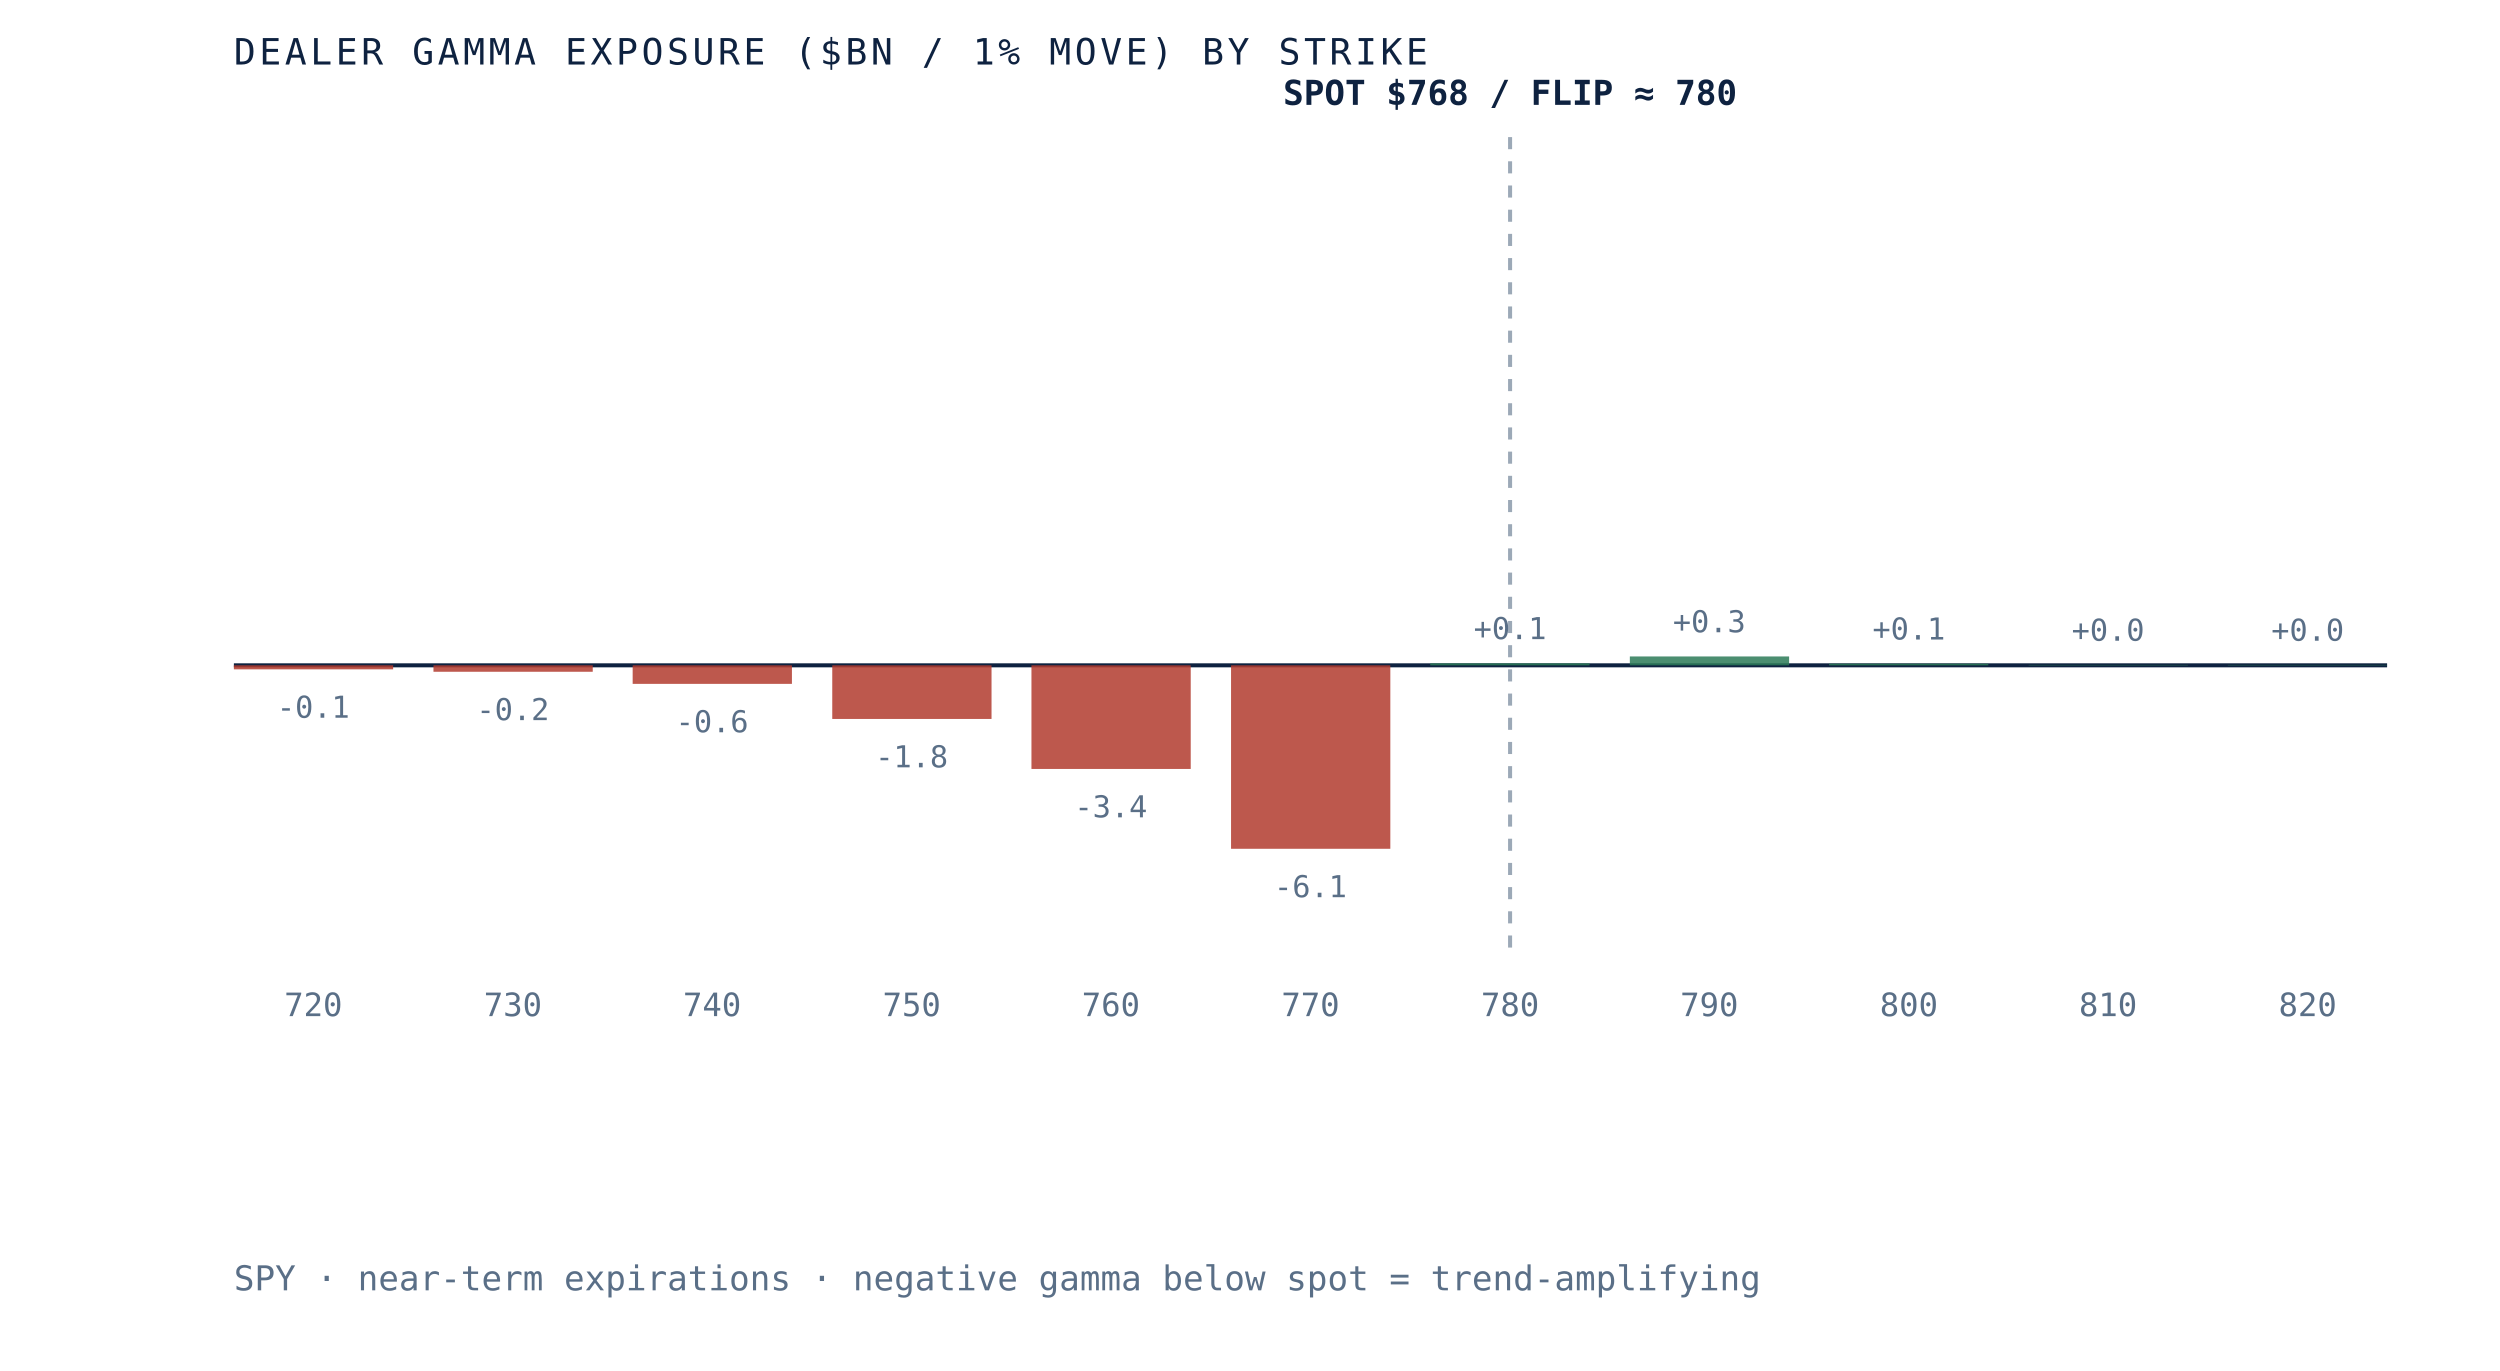
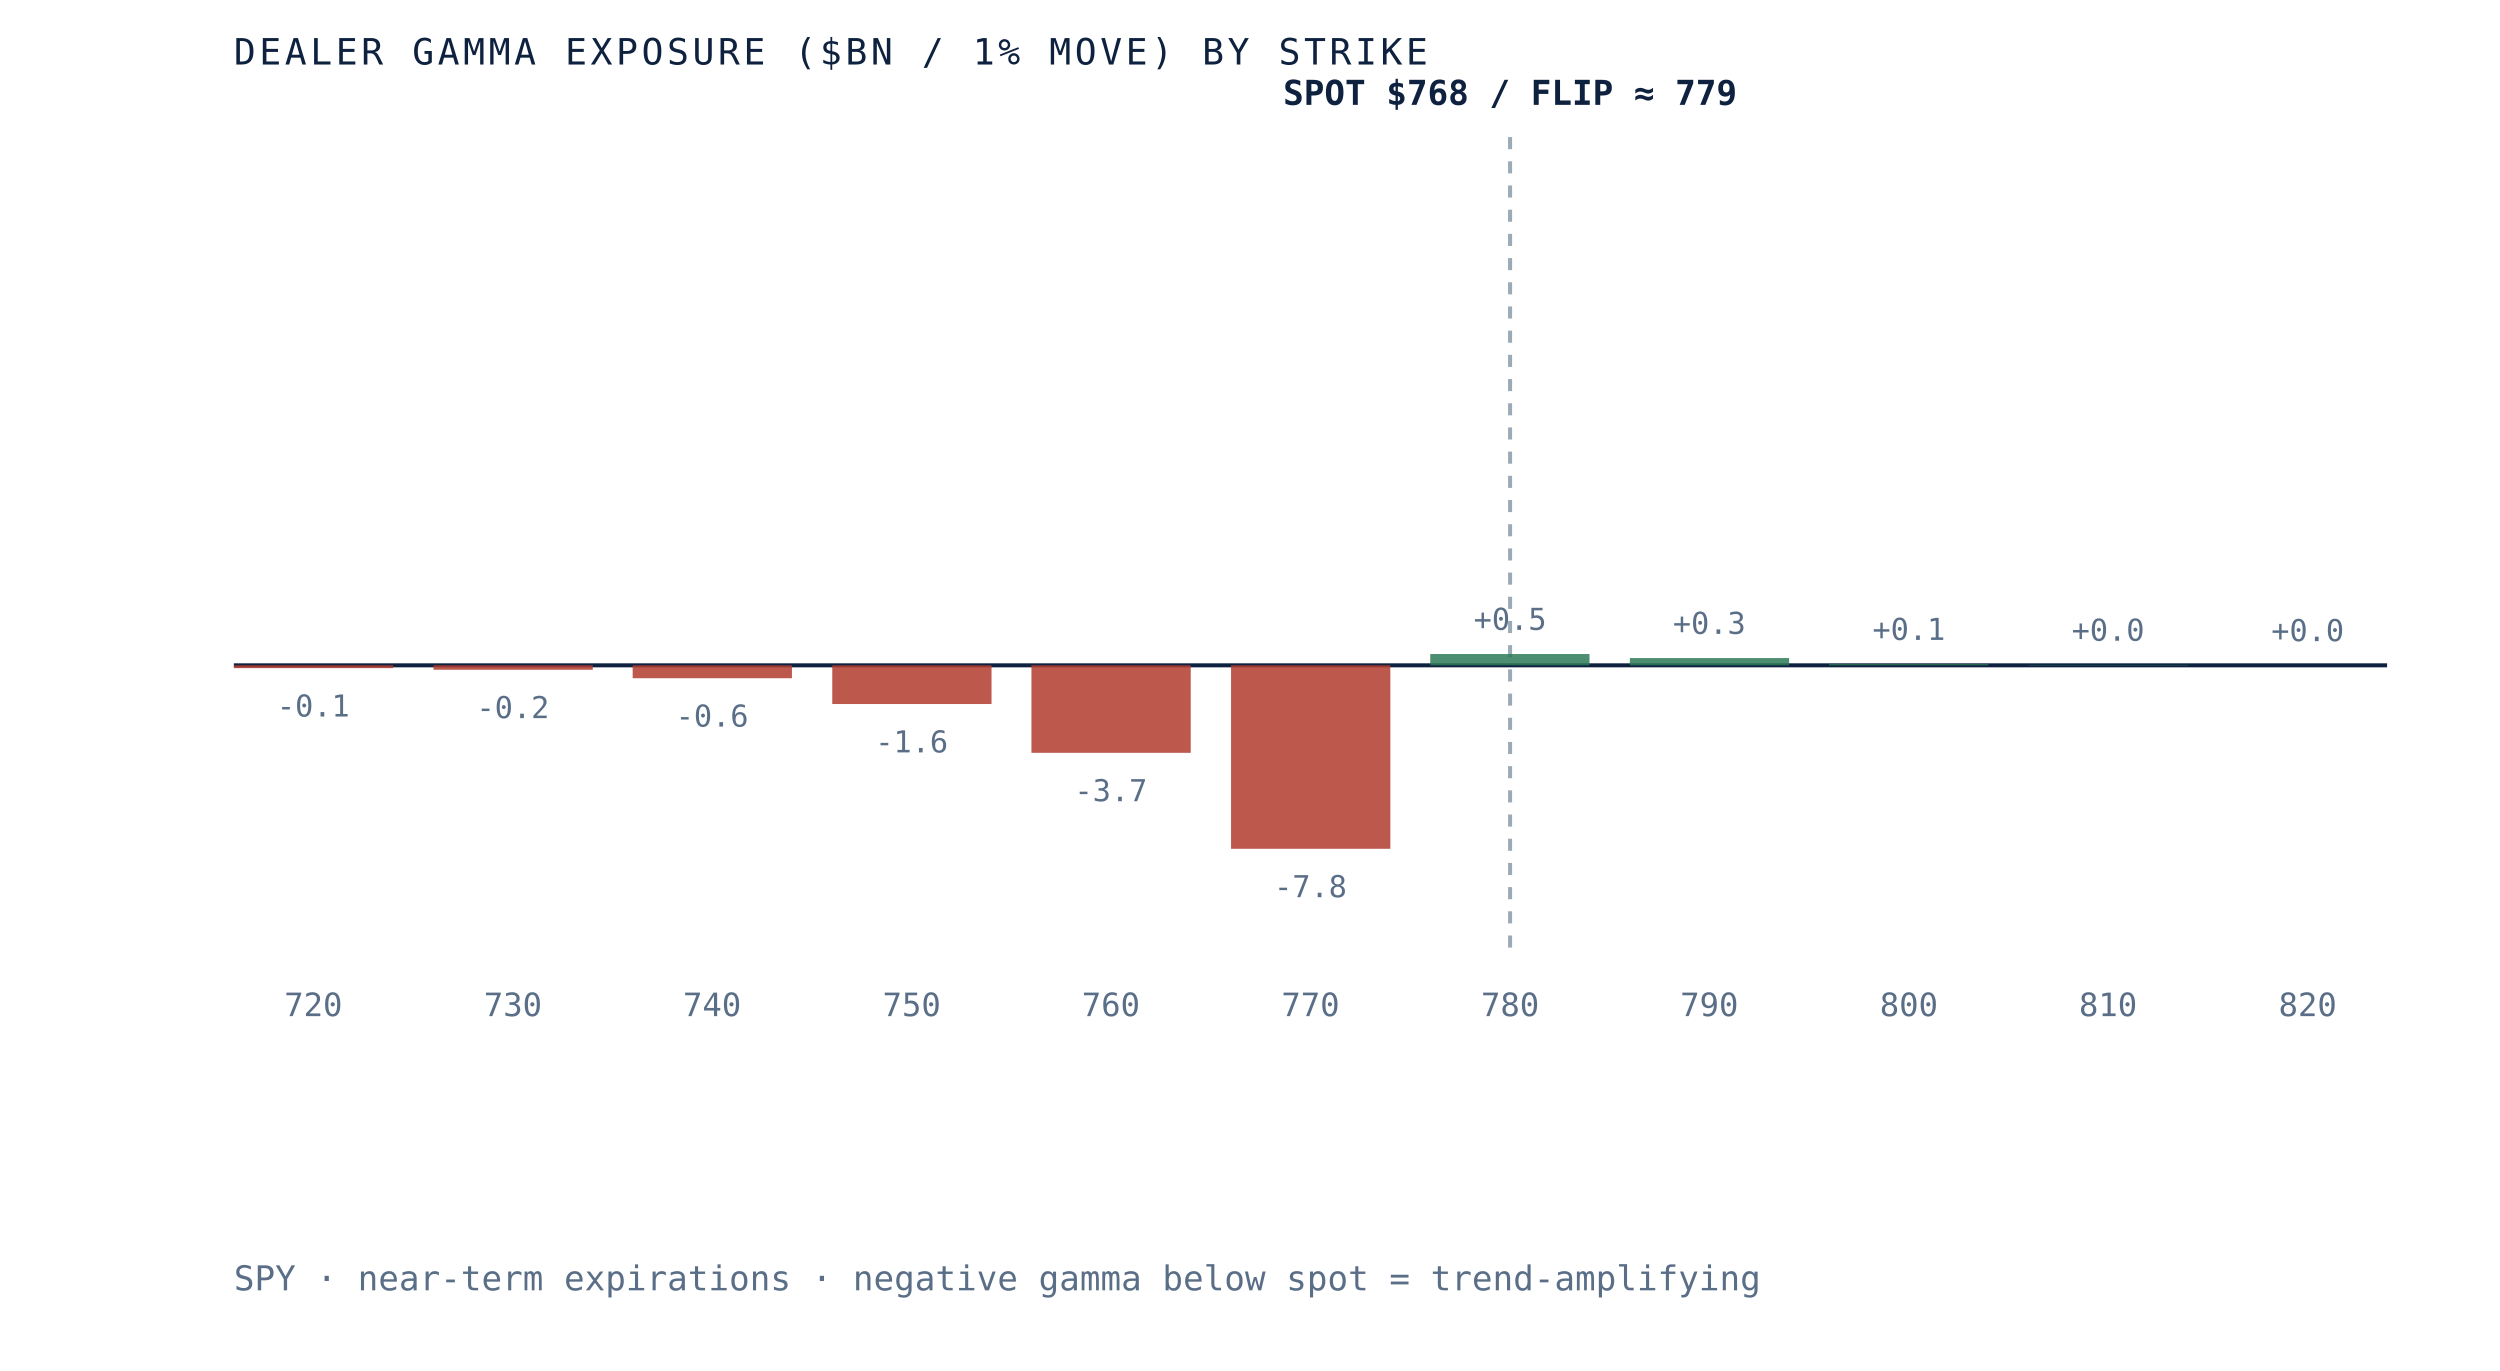
- <svg xmlns="http://www.w3.org/2000/svg" viewBox="0 0 620 340" role="img" aria-label="Dealer gamma exposure by strike for SPY, negative below spot and positive above, gamma flip near 780" preserveAspectRatio="xMidYMid meet" style="width:100%;height:auto;display:block">
+ <svg xmlns="http://www.w3.org/2000/svg" viewBox="0 0 620 340" role="img" aria-label="Dealer gamma exposure by strike for SPY, negative below spot and positive above, gamma flip near 779" preserveAspectRatio="xMidYMid meet" style="width:100%;height:auto;display:block">
  <rect x="0" y="0" width="620" height="340" fill="white" />
  <line x1="58" y1="165" x2="592" y2="165" stroke="#0e2240" stroke-width="1" />
  <line x1="374.5" y1="34" x2="374.5" y2="235" stroke="#5a6f87" stroke-width="1" stroke-dasharray="3 3" opacity="0.6" />
-   <rect x="58.0" y="165.0" width="39.5" height="1.0" fill="#b23b2e" opacity="0.85" />
-   <text x="77.7" y="178.0" text-anchor="middle" font-family="'JetBrains Mono', monospace" font-size="7.5" fill="#5a6f87">-0.1</text>
+   <rect x="58.0" y="165.0" width="39.5" height="0.7" fill="#b23b2e" opacity="0.85" />
+   <text x="77.7" y="177.7" text-anchor="middle" font-family="'JetBrains Mono', monospace" font-size="7.5" fill="#5a6f87">-0.1</text>
  <text x="77.7" y="252" text-anchor="middle" font-family="'JetBrains Mono', monospace" font-size="8" fill="#5a6f87">720</text>
-   <rect x="107.5" y="165.0" width="39.5" height="1.6" fill="#b23b2e" opacity="0.85" />
-   <text x="127.2" y="178.6" text-anchor="middle" font-family="'JetBrains Mono', monospace" font-size="7.5" fill="#5a6f87">-0.2</text>
+   <rect x="107.5" y="165.0" width="39.5" height="1.1" fill="#b23b2e" opacity="0.85" />
+   <text x="127.2" y="178.1" text-anchor="middle" font-family="'JetBrains Mono', monospace" font-size="7.5" fill="#5a6f87">-0.2</text>
  <text x="127.2" y="252" text-anchor="middle" font-family="'JetBrains Mono', monospace" font-size="8" fill="#5a6f87">730</text>
-   <rect x="156.9" y="165.0" width="39.5" height="4.6" fill="#b23b2e" opacity="0.85" />
-   <text x="176.6" y="181.6" text-anchor="middle" font-family="'JetBrains Mono', monospace" font-size="7.5" fill="#5a6f87">-0.6</text>
+   <rect x="156.9" y="165.0" width="39.5" height="3.2" fill="#b23b2e" opacity="0.85" />
+   <text x="176.6" y="180.2" text-anchor="middle" font-family="'JetBrains Mono', monospace" font-size="7.5" fill="#5a6f87">-0.6</text>
  <text x="176.6" y="252" text-anchor="middle" font-family="'JetBrains Mono', monospace" font-size="8" fill="#5a6f87">740</text>
-   <rect x="206.4" y="165.0" width="39.5" height="13.3" fill="#b23b2e" opacity="0.85" />
-   <text x="226.1" y="190.3" text-anchor="middle" font-family="'JetBrains Mono', monospace" font-size="7.5" fill="#5a6f87">-1.8</text>
+   <rect x="206.4" y="165.0" width="39.5" height="9.6" fill="#b23b2e" opacity="0.85" />
+   <text x="226.1" y="186.6" text-anchor="middle" font-family="'JetBrains Mono', monospace" font-size="7.5" fill="#5a6f87">-1.6</text>
  <text x="226.1" y="252" text-anchor="middle" font-family="'JetBrains Mono', monospace" font-size="8" fill="#5a6f87">750</text>
-   <rect x="255.8" y="165.0" width="39.5" height="25.7" fill="#b23b2e" opacity="0.85" />
-   <text x="275.5" y="202.7" text-anchor="middle" font-family="'JetBrains Mono', monospace" font-size="7.5" fill="#5a6f87">-3.4</text>
+   <rect x="255.8" y="165.0" width="39.5" height="21.7" fill="#b23b2e" opacity="0.85" />
+   <text x="275.5" y="198.7" text-anchor="middle" font-family="'JetBrains Mono', monospace" font-size="7.5" fill="#5a6f87">-3.7</text>
  <text x="275.5" y="252" text-anchor="middle" font-family="'JetBrains Mono', monospace" font-size="8" fill="#5a6f87">760</text>
  <rect x="305.3" y="165.0" width="39.5" height="45.5" fill="#b23b2e" opacity="0.85" />
-   <text x="325.0" y="222.5" text-anchor="middle" font-family="'JetBrains Mono', monospace" font-size="7.5" fill="#5a6f87">-6.1</text>
+   <text x="325.0" y="222.5" text-anchor="middle" font-family="'JetBrains Mono', monospace" font-size="7.5" fill="#5a6f87">-7.8</text>
  <text x="325.0" y="252" text-anchor="middle" font-family="'JetBrains Mono', monospace" font-size="8" fill="#5a6f87">770</text>
-   <rect x="354.7" y="164.5" width="39.5" height="0.5" fill="#2c7a57" opacity="0.85" />
-   <text x="374.5" y="158.5" text-anchor="middle" font-family="'JetBrains Mono', monospace" font-size="7.5" fill="#5a6f87">+0.1</text>
+   <rect x="354.7" y="162.2" width="39.5" height="2.8" fill="#2c7a57" opacity="0.85" />
+   <text x="374.5" y="156.2" text-anchor="middle" font-family="'JetBrains Mono', monospace" font-size="7.5" fill="#5a6f87">+0.5</text>
  <text x="374.5" y="252" text-anchor="middle" font-family="'JetBrains Mono', monospace" font-size="8" fill="#5a6f87">780</text>
-   <rect x="404.2" y="162.8" width="39.5" height="2.2" fill="#2c7a57" opacity="0.85" />
-   <text x="423.9" y="156.8" text-anchor="middle" font-family="'JetBrains Mono', monospace" font-size="7.5" fill="#5a6f87">+0.3</text>
+   <rect x="404.2" y="163.2" width="39.5" height="1.8" fill="#2c7a57" opacity="0.85" />
+   <text x="423.9" y="157.2" text-anchor="middle" font-family="'JetBrains Mono', monospace" font-size="7.5" fill="#5a6f87">+0.3</text>
  <text x="423.9" y="252" text-anchor="middle" font-family="'JetBrains Mono', monospace" font-size="8" fill="#5a6f87">790</text>
-   <rect x="453.6" y="164.6" width="39.5" height="0.4" fill="#2c7a57" opacity="0.85" />
-   <text x="473.4" y="158.6" text-anchor="middle" font-family="'JetBrains Mono', monospace" font-size="7.5" fill="#5a6f87">+0.1</text>
+   <rect x="453.6" y="164.7" width="39.5" height="0.3" fill="#2c7a57" opacity="0.85" />
+   <text x="473.4" y="158.7" text-anchor="middle" font-family="'JetBrains Mono', monospace" font-size="7.5" fill="#5a6f87">+0.1</text>
  <text x="473.4" y="252" text-anchor="middle" font-family="'JetBrains Mono', monospace" font-size="8" fill="#5a6f87">800</text>
  <rect x="503.1" y="164.9" width="39.5" height="0.1" fill="#2c7a57" opacity="0.85" />
  <text x="522.8" y="158.9" text-anchor="middle" font-family="'JetBrains Mono', monospace" font-size="7.5" fill="#5a6f87">+0.0</text>
  <text x="522.8" y="252" text-anchor="middle" font-family="'JetBrains Mono', monospace" font-size="8" fill="#5a6f87">810</text>
-   <rect x="552.5" y="164.9" width="39.5" height="0.1" fill="#2c7a57" opacity="0.85" />
-   <text x="572.3" y="158.9" text-anchor="middle" font-family="'JetBrains Mono', monospace" font-size="7.5" fill="#5a6f87">+0.0</text>
+   <rect x="552.5" y="165.0" width="39.5" height="0.0" fill="#2c7a57" opacity="0.85" />
+   <text x="572.3" y="159.0" text-anchor="middle" font-family="'JetBrains Mono', monospace" font-size="7.5" fill="#5a6f87">+0.0</text>
  <text x="572.3" y="252" text-anchor="middle" font-family="'JetBrains Mono', monospace" font-size="8" fill="#5a6f87">820</text>
-   <text x="374.5" y="26" text-anchor="middle" font-family="'JetBrains Mono', monospace" font-size="8.5" font-weight="bold" fill="#0e2240">SPOT $768 / FLIP ≈ 780</text>
+   <text x="374.5" y="26" text-anchor="middle" font-family="'JetBrains Mono', monospace" font-size="8.5" font-weight="bold" fill="#0e2240">SPOT $768 / FLIP ≈ 779</text>
  <text x="58" y="16" font-family="'JetBrains Mono', monospace" font-size="9" letter-spacing="0.1em" fill="#0e2240">DEALER GAMMA EXPOSURE ($BN / 1% MOVE) BY STRIKE</text>
  <text x="58" y="320" font-family="'JetBrains Mono', monospace" font-size="8.5" fill="#5a6f87">SPY · near-term expirations · negative gamma below spot = trend-amplifying</text>
</svg>
